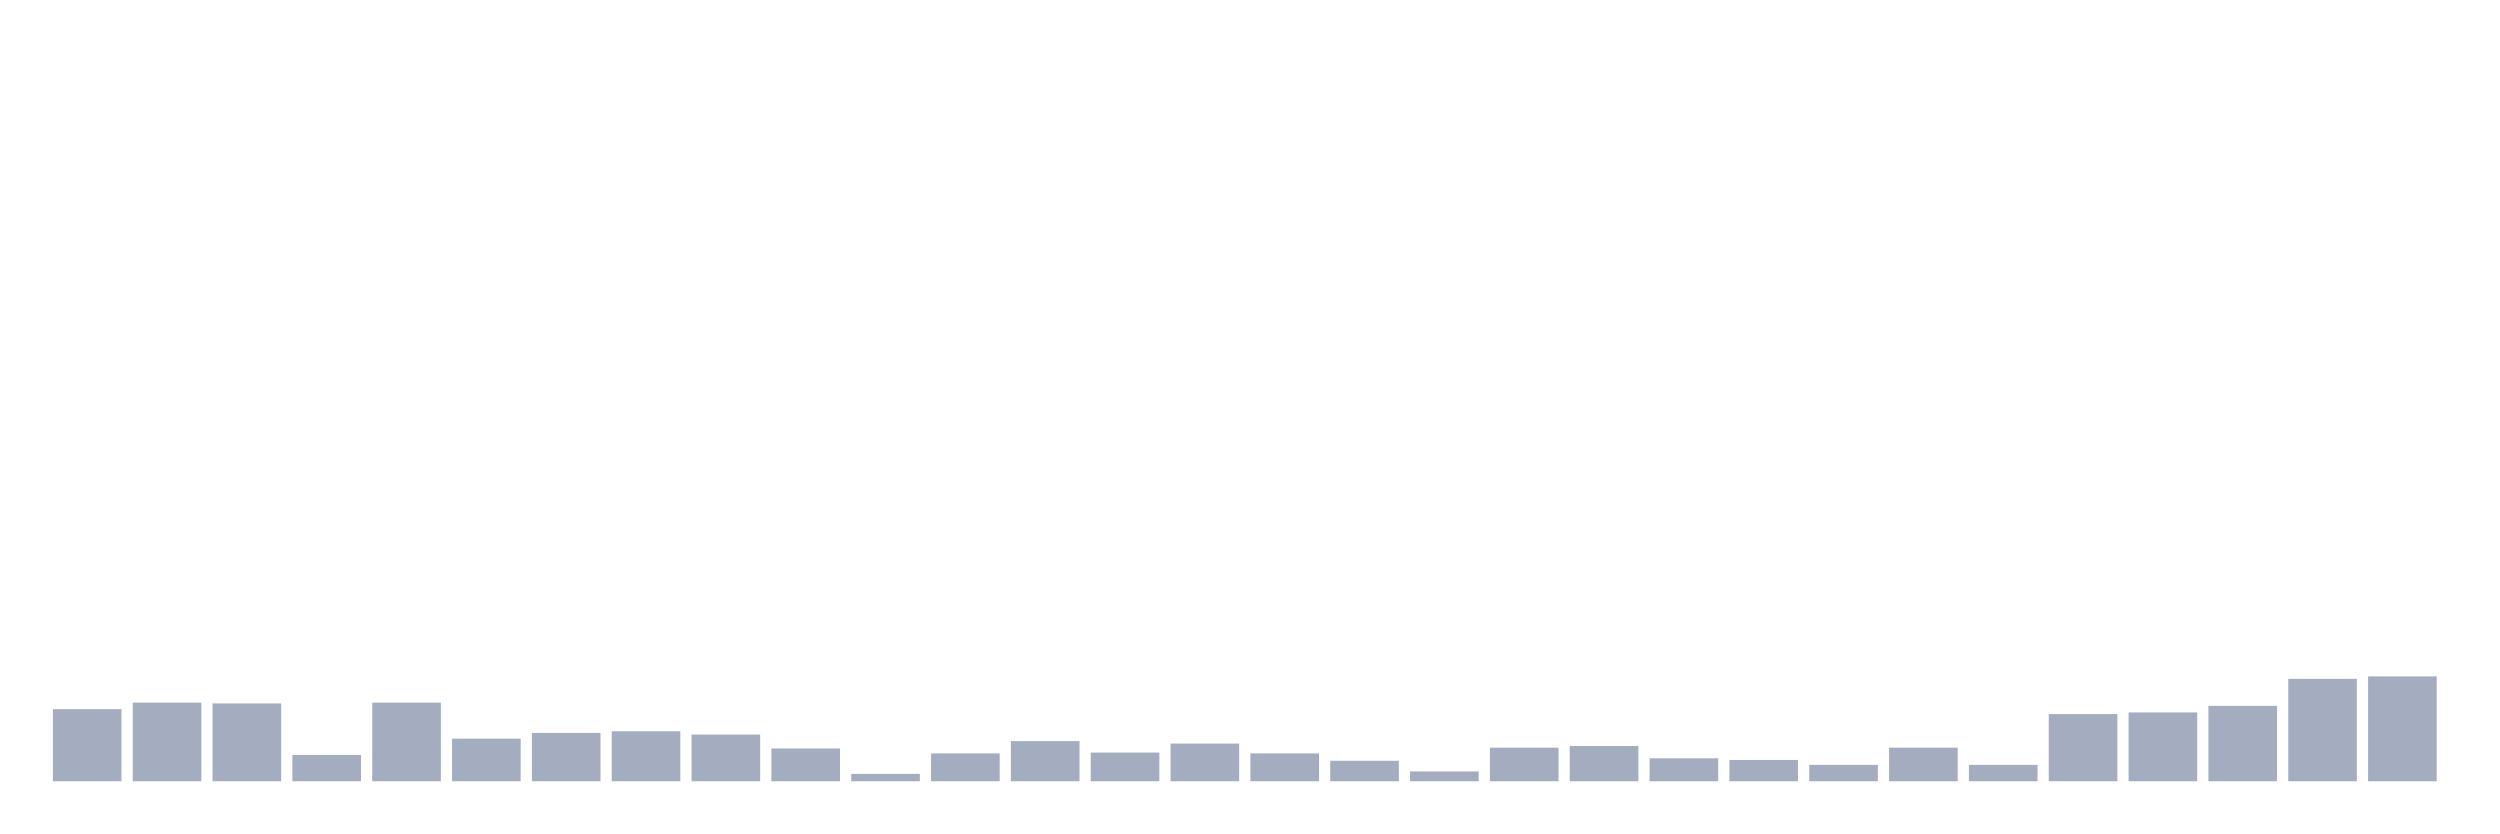
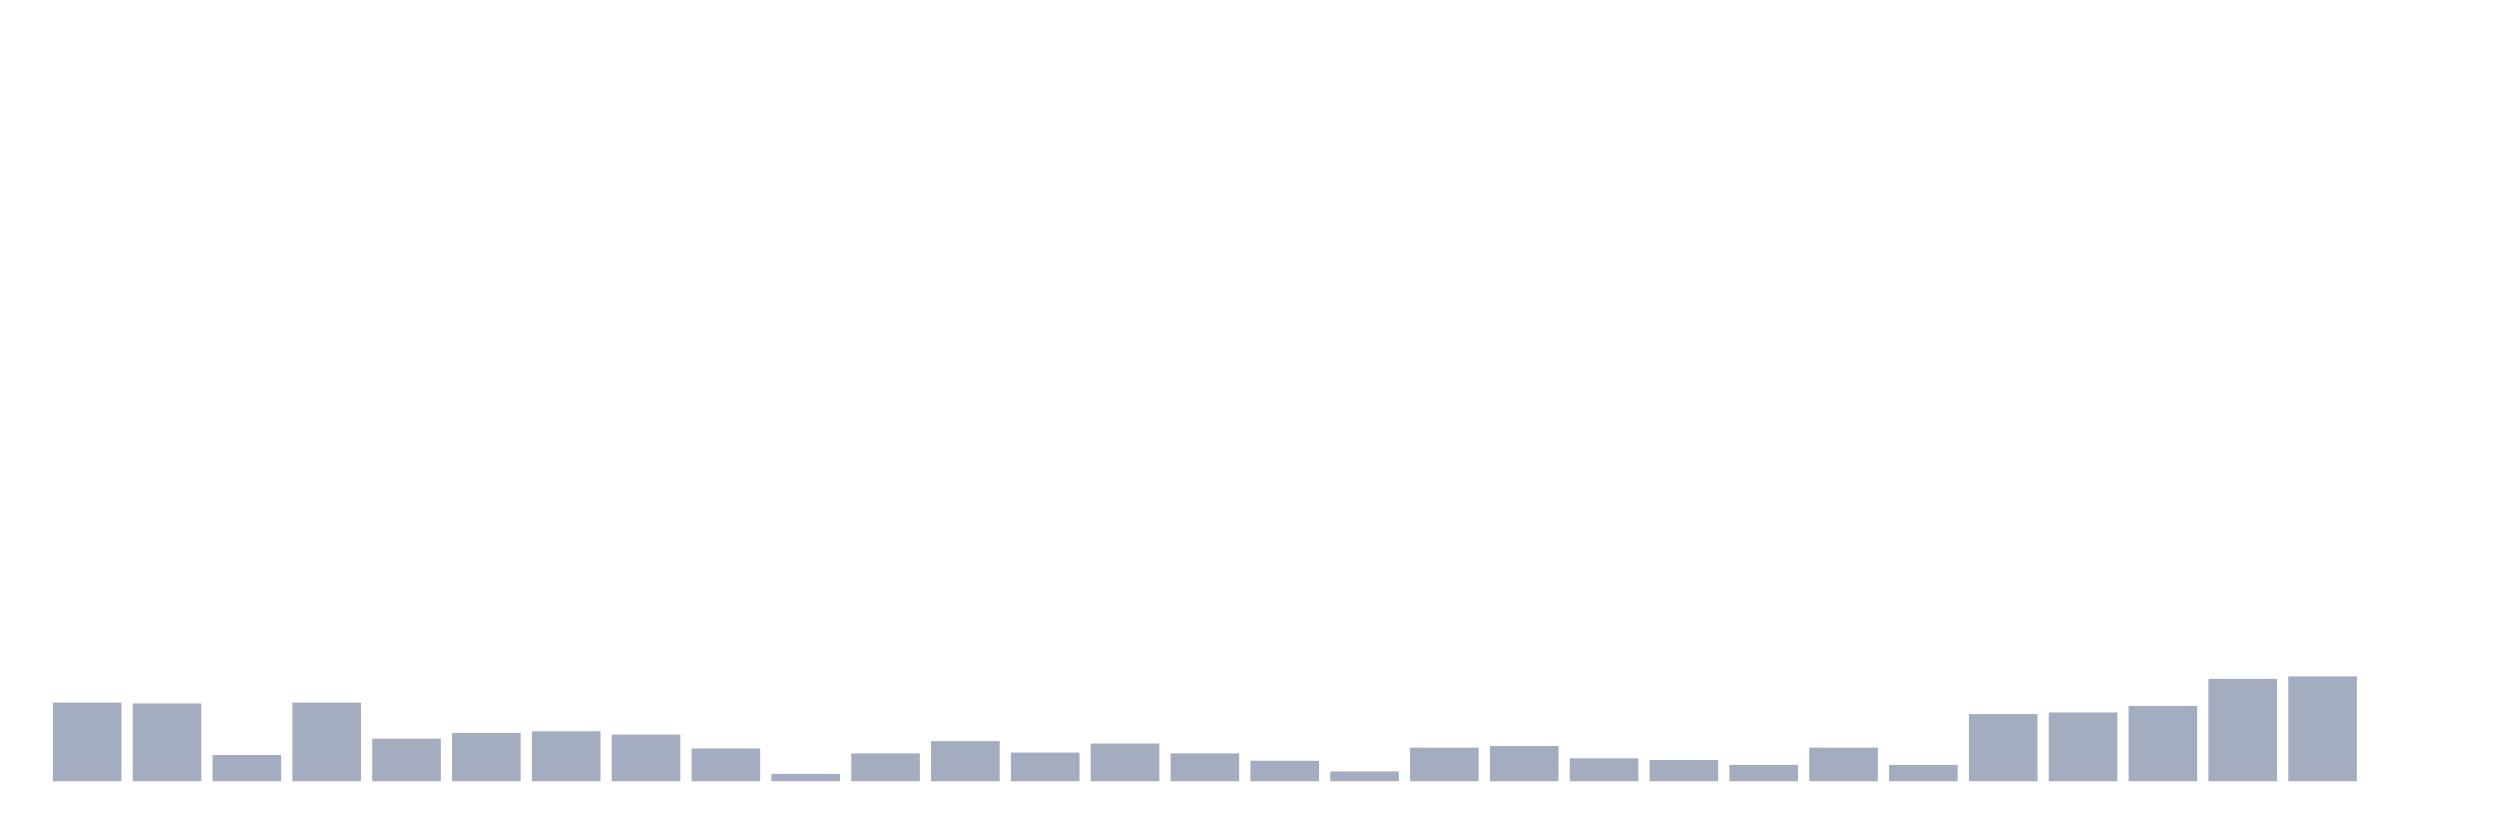
<svg xmlns="http://www.w3.org/2000/svg" viewBox="0 0 480 160">
  <g transform="translate(10,10)">
-     <rect class="bar" x="0.153" width="13.175" y="126.157" height="13.843" fill="rgb(164,173,192)" />
-     <rect class="bar" x="15.482" width="13.175" y="124.899" height="15.101" fill="rgb(164,173,192)" />
-     <rect class="bar" x="30.81" width="13.175" y="125.056" height="14.944" fill="rgb(164,173,192)" />
-     <rect class="bar" x="46.138" width="13.175" y="134.966" height="5.034" fill="rgb(164,173,192)" />
-     <rect class="bar" x="61.466" width="13.175" y="124.899" height="15.101" fill="rgb(164,173,192)" />
-     <rect class="bar" x="76.794" width="13.175" y="131.82" height="8.18" fill="rgb(164,173,192)" />
-     <rect class="bar" x="92.123" width="13.175" y="130.719" height="9.281" fill="rgb(164,173,192)" />
-     <rect class="bar" x="107.451" width="13.175" y="130.404" height="9.596" fill="rgb(164,173,192)" />
-     <rect class="bar" x="122.779" width="13.175" y="131.034" height="8.966" fill="rgb(164,173,192)" />
-     <rect class="bar" x="138.107" width="13.175" y="133.708" height="6.292" fill="rgb(164,173,192)" />
-     <rect class="bar" x="153.436" width="13.175" y="138.584" height="1.416" fill="rgb(164,173,192)" />
-     <rect class="bar" x="168.764" width="13.175" y="134.652" height="5.348" fill="rgb(164,173,192)" />
-     <rect class="bar" x="184.092" width="13.175" y="132.292" height="7.708" fill="rgb(164,173,192)" />
-     <rect class="bar" x="199.42" width="13.175" y="134.494" height="5.506" fill="rgb(164,173,192)" />
-     <rect class="bar" x="214.748" width="13.175" y="132.764" height="7.236" fill="rgb(164,173,192)" />
-     <rect class="bar" x="230.077" width="13.175" y="134.652" height="5.348" fill="rgb(164,173,192)" />
-     <rect class="bar" x="245.405" width="13.175" y="136.067" height="3.933" fill="rgb(164,173,192)" />
-     <rect class="bar" x="260.733" width="13.175" y="138.112" height="1.888" fill="rgb(164,173,192)" />
-     <rect class="bar" x="276.061" width="13.175" y="133.551" height="6.449" fill="rgb(164,173,192)" />
-     <rect class="bar" x="291.39" width="13.175" y="133.236" height="6.764" fill="rgb(164,173,192)" />
-     <rect class="bar" x="306.718" width="13.175" y="135.596" height="4.404" fill="rgb(164,173,192)" />
-     <rect class="bar" x="322.046" width="13.175" y="135.91" height="4.09" fill="rgb(164,173,192)" />
-     <rect class="bar" x="337.374" width="13.175" y="136.854" height="3.146" fill="rgb(164,173,192)" />
-     <rect class="bar" x="352.702" width="13.175" y="133.551" height="6.449" fill="rgb(164,173,192)" />
-     <rect class="bar" x="368.031" width="13.175" y="136.854" height="3.146" fill="rgb(164,173,192)" />
-     <rect class="bar" x="383.359" width="13.175" y="127.101" height="12.899" fill="rgb(164,173,192)" />
-     <rect class="bar" x="398.687" width="13.175" y="126.787" height="13.213" fill="rgb(164,173,192)" />
-     <rect class="bar" x="414.015" width="13.175" y="125.528" height="14.472" fill="rgb(164,173,192)" />
-     <rect class="bar" x="429.344" width="13.175" y="120.337" height="19.663" fill="rgb(164,173,192)" />
-     <rect class="bar" x="444.672" width="13.175" y="119.865" height="20.135" fill="rgb(164,173,192)" />
+     <rect class="bar" x="0.153" width="13.175" y="124.899" height="15.101" fill="rgb(164,173,192)" />
+     <rect class="bar" x="15.482" width="13.175" y="125.056" height="14.944" fill="rgb(164,173,192)" />
+     <rect class="bar" x="30.81" width="13.175" y="134.966" height="5.034" fill="rgb(164,173,192)" />
+     <rect class="bar" x="46.138" width="13.175" y="124.899" height="15.101" fill="rgb(164,173,192)" />
+     <rect class="bar" x="61.466" width="13.175" y="131.82" height="8.18" fill="rgb(164,173,192)" />
+     <rect class="bar" x="76.794" width="13.175" y="130.719" height="9.281" fill="rgb(164,173,192)" />
+     <rect class="bar" x="92.123" width="13.175" y="130.404" height="9.596" fill="rgb(164,173,192)" />
+     <rect class="bar" x="107.451" width="13.175" y="131.034" height="8.966" fill="rgb(164,173,192)" />
+     <rect class="bar" x="122.779" width="13.175" y="133.708" height="6.292" fill="rgb(164,173,192)" />
+     <rect class="bar" x="138.107" width="13.175" y="138.584" height="1.416" fill="rgb(164,173,192)" />
+     <rect class="bar" x="153.436" width="13.175" y="134.652" height="5.348" fill="rgb(164,173,192)" />
+     <rect class="bar" x="168.764" width="13.175" y="132.292" height="7.708" fill="rgb(164,173,192)" />
+     <rect class="bar" x="184.092" width="13.175" y="134.494" height="5.506" fill="rgb(164,173,192)" />
+     <rect class="bar" x="199.42" width="13.175" y="132.764" height="7.236" fill="rgb(164,173,192)" />
+     <rect class="bar" x="214.748" width="13.175" y="134.652" height="5.348" fill="rgb(164,173,192)" />
+     <rect class="bar" x="230.077" width="13.175" y="136.067" height="3.933" fill="rgb(164,173,192)" />
+     <rect class="bar" x="245.405" width="13.175" y="138.112" height="1.888" fill="rgb(164,173,192)" />
+     <rect class="bar" x="260.733" width="13.175" y="133.551" height="6.449" fill="rgb(164,173,192)" />
+     <rect class="bar" x="276.061" width="13.175" y="133.236" height="6.764" fill="rgb(164,173,192)" />
+     <rect class="bar" x="291.39" width="13.175" y="135.596" height="4.404" fill="rgb(164,173,192)" />
+     <rect class="bar" x="306.718" width="13.175" y="135.91" height="4.09" fill="rgb(164,173,192)" />
+     <rect class="bar" x="322.046" width="13.175" y="136.854" height="3.146" fill="rgb(164,173,192)" />
+     <rect class="bar" x="337.374" width="13.175" y="133.551" height="6.449" fill="rgb(164,173,192)" />
+     <rect class="bar" x="352.702" width="13.175" y="136.854" height="3.146" fill="rgb(164,173,192)" />
+     <rect class="bar" x="368.031" width="13.175" y="127.101" height="12.899" fill="rgb(164,173,192)" />
+     <rect class="bar" x="383.359" width="13.175" y="126.787" height="13.213" fill="rgb(164,173,192)" />
+     <rect class="bar" x="398.687" width="13.175" y="125.528" height="14.472" fill="rgb(164,173,192)" />
+     <rect class="bar" x="414.015" width="13.175" y="120.337" height="19.663" fill="rgb(164,173,192)" />
+     <rect class="bar" x="429.344" width="13.175" y="119.865" height="20.135" fill="rgb(164,173,192)" />
+     <rect class="bar" x="444.672" width="13.175" y="140" height="0" fill="rgb(164,173,192)" />
  </g>
</svg>
